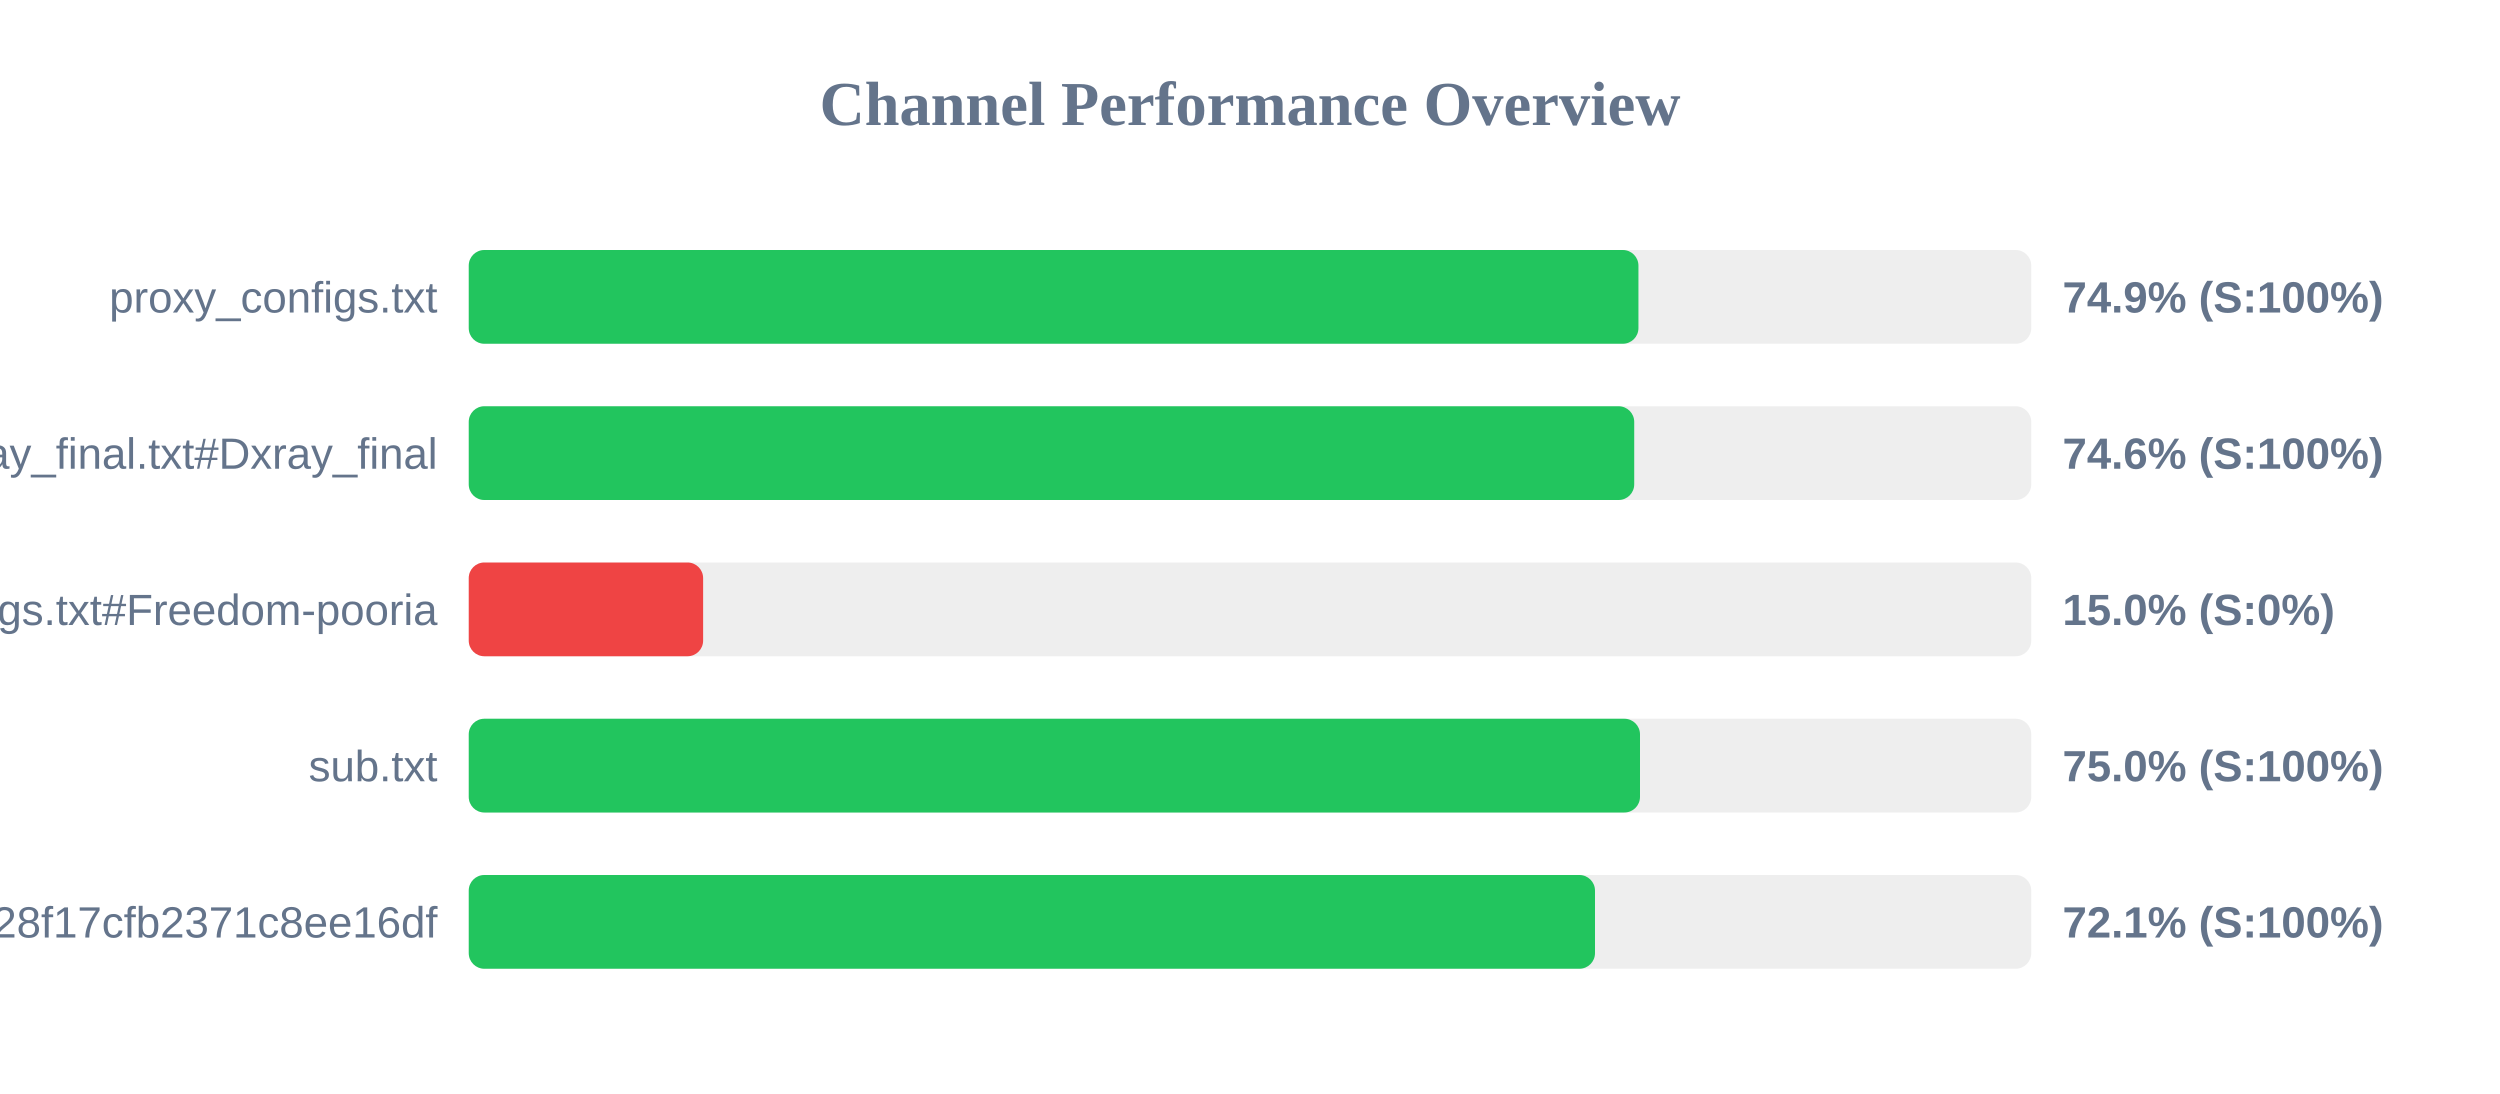
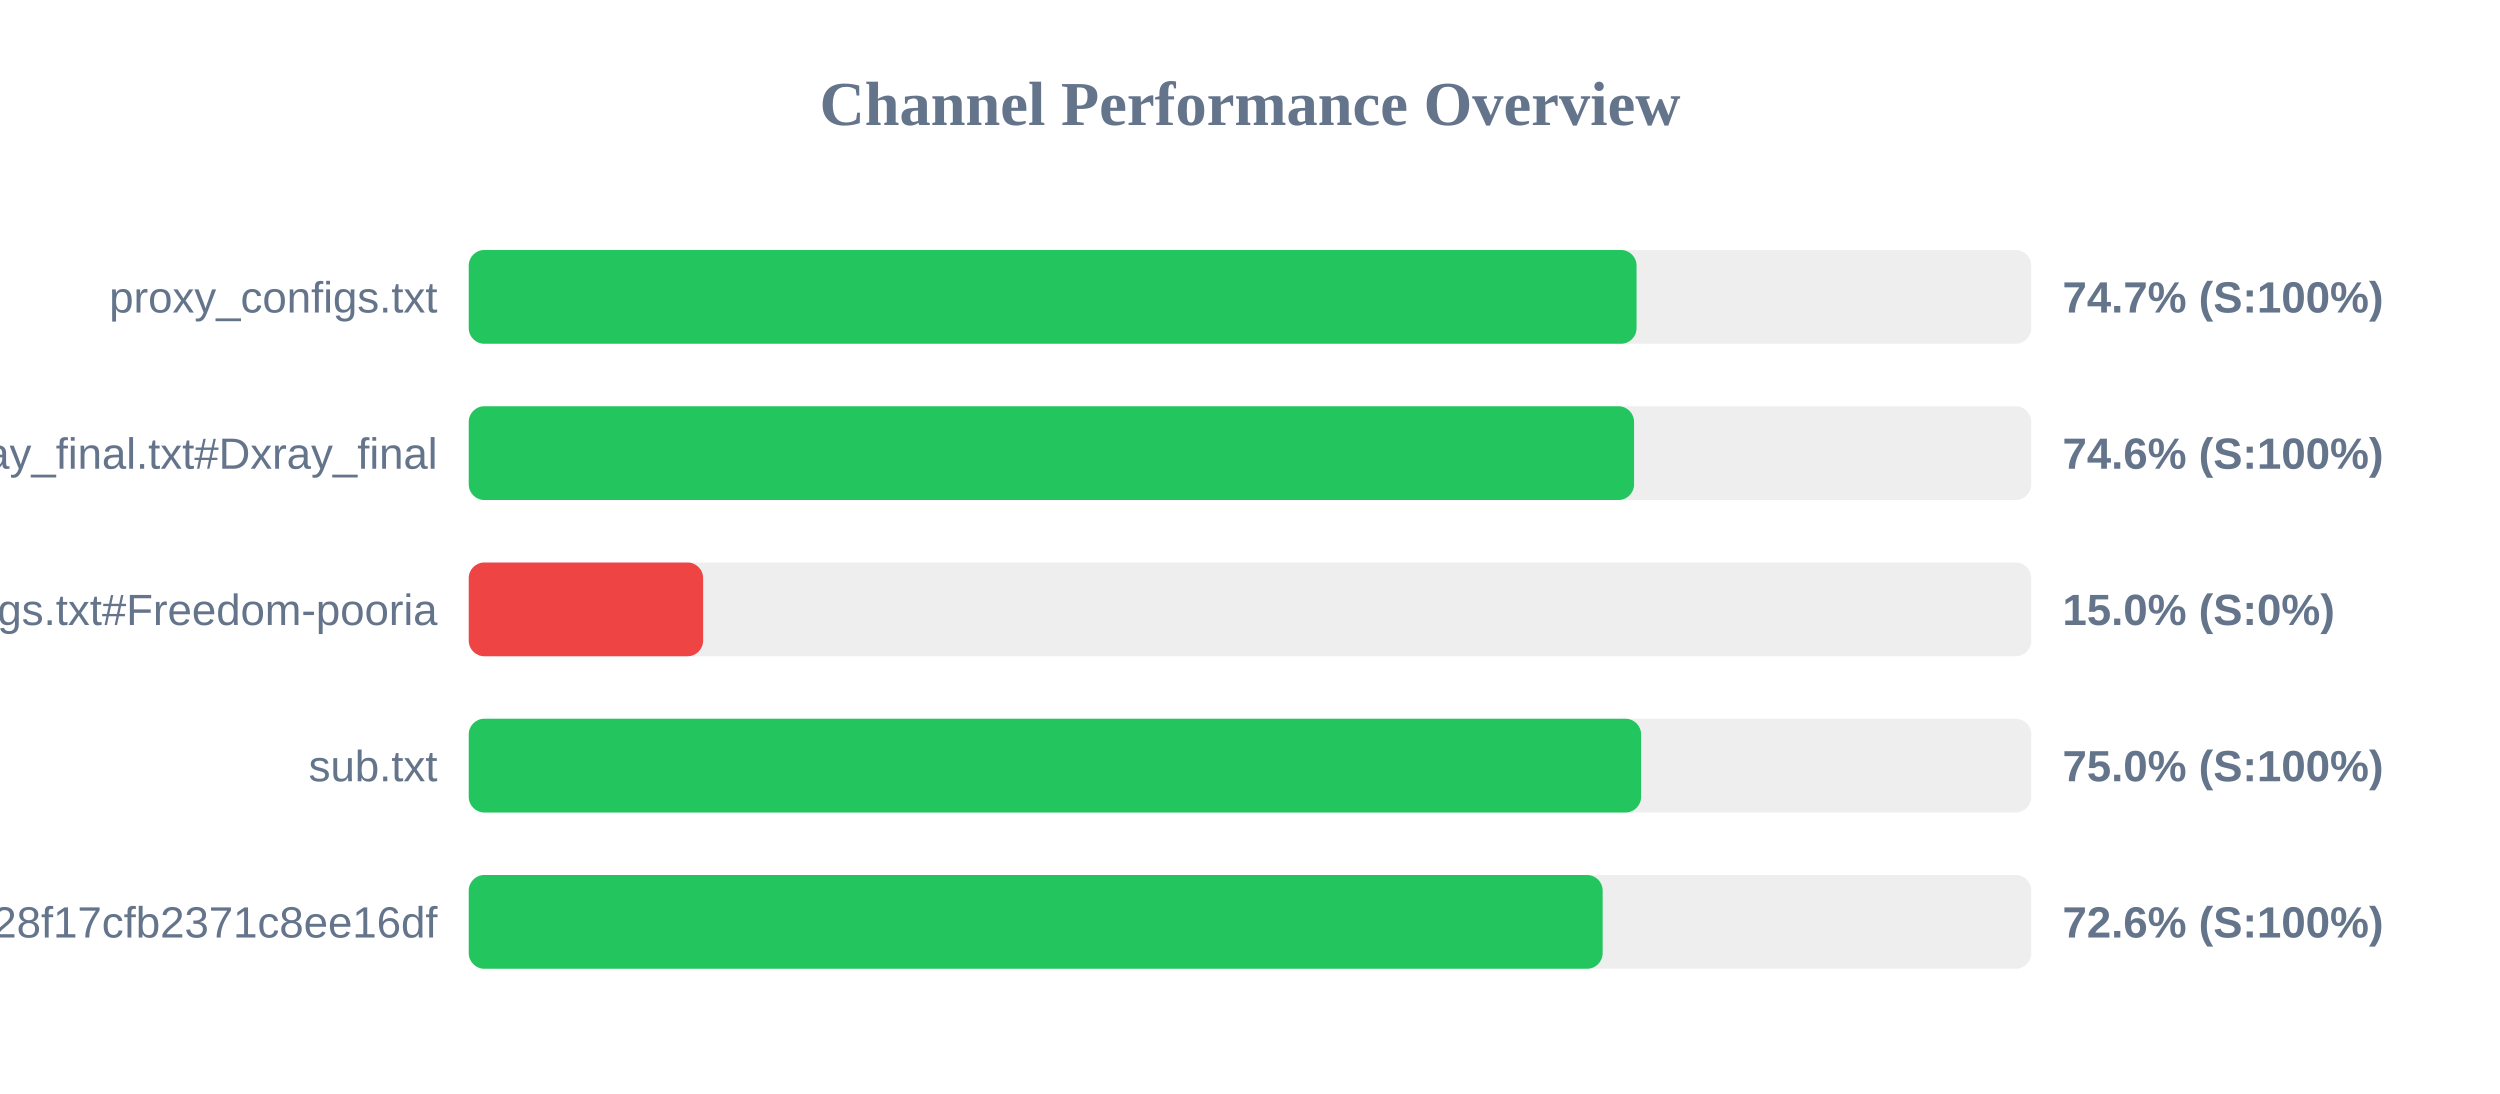
<svg xmlns="http://www.w3.org/2000/svg" width="800" height="350" version="1.1">
  <style>
        .row { font: 14px Arial; fill: #64748b; }
        .score { font: bold 14px Arial; fill: #64748b; }
    </style>
  <text x="400" y="40" text-anchor="middle" font-size="20px" font-weight="bold" fill="#64748b">Channel Performance Overview</text>
  <rect x="150" y="80" width="500" height="30" fill="#eee" rx="5" />
-   <rect x="150" y="80" width="374.3" height="30" fill="#22c55e" rx="5" />
+   <rect x="150" y="80" width="373.7" height="30" fill="#22c55e" rx="5" />
  <text x="140" y="100" text-anchor="end" class="row">proxy_configs.txt</text>
-   <text x="660" y="100" text-anchor="start" class="score">74.9% (S:100%)</text>
+   <text x="660" y="100" text-anchor="start" class="score">74.7% (S:100%)</text>
  <rect x="150" y="130" width="500" height="30" fill="#eee" rx="5" />
-   <rect x="150" y="130" width="372.95" height="30" fill="#22c55e" rx="5" />
+   <rect x="150" y="130" width="372.9" height="30" fill="#22c55e" rx="5" />
  <text x="140" y="150" text-anchor="end" class="row">xray_final.txt#Dxray_final</text>
  <text x="660" y="150" text-anchor="start" class="score">74.6% (S:100%)</text>
  <rect x="150" y="180" width="500" height="30" fill="#eee" rx="5" />
  <rect x="150" y="180" width="75.0" height="30" fill="#ef4444" rx="5" />
  <text x="140" y="200" text-anchor="end" class="row">v2ray_configs.txt#Freedom-pooria</text>
  <text x="660" y="200" text-anchor="start" class="score">15.0% (S:0%)</text>
  <rect x="150" y="230" width="500" height="30" fill="#eee" rx="5" />
-   <rect x="150" y="230" width="374.8" height="30" fill="#22c55e" rx="5" />
+   <rect x="150" y="230" width="375.15" height="30" fill="#22c55e" rx="5" />
  <text x="140" y="250" text-anchor="end" class="row">sub.txt</text>
  <text x="660" y="250" text-anchor="start" class="score">75.0% (S:100%)</text>
  <rect x="150" y="280" width="500" height="30" fill="#eee" rx="5" />
-   <rect x="150" y="280" width="360.4" height="30" fill="#22c55e" rx="5" />
+   <rect x="150" y="280" width="362.85" height="30" fill="#22c55e" rx="5" />
  <text x="140" y="300" text-anchor="end" class="row">?token=fedfed7b41b828f17cfb2371c8ee16df</text>
-   <text x="660" y="300" text-anchor="start" class="score">72.1% (S:100%)</text>
+   <text x="660" y="300" text-anchor="start" class="score">72.6% (S:100%)</text>
</svg>
